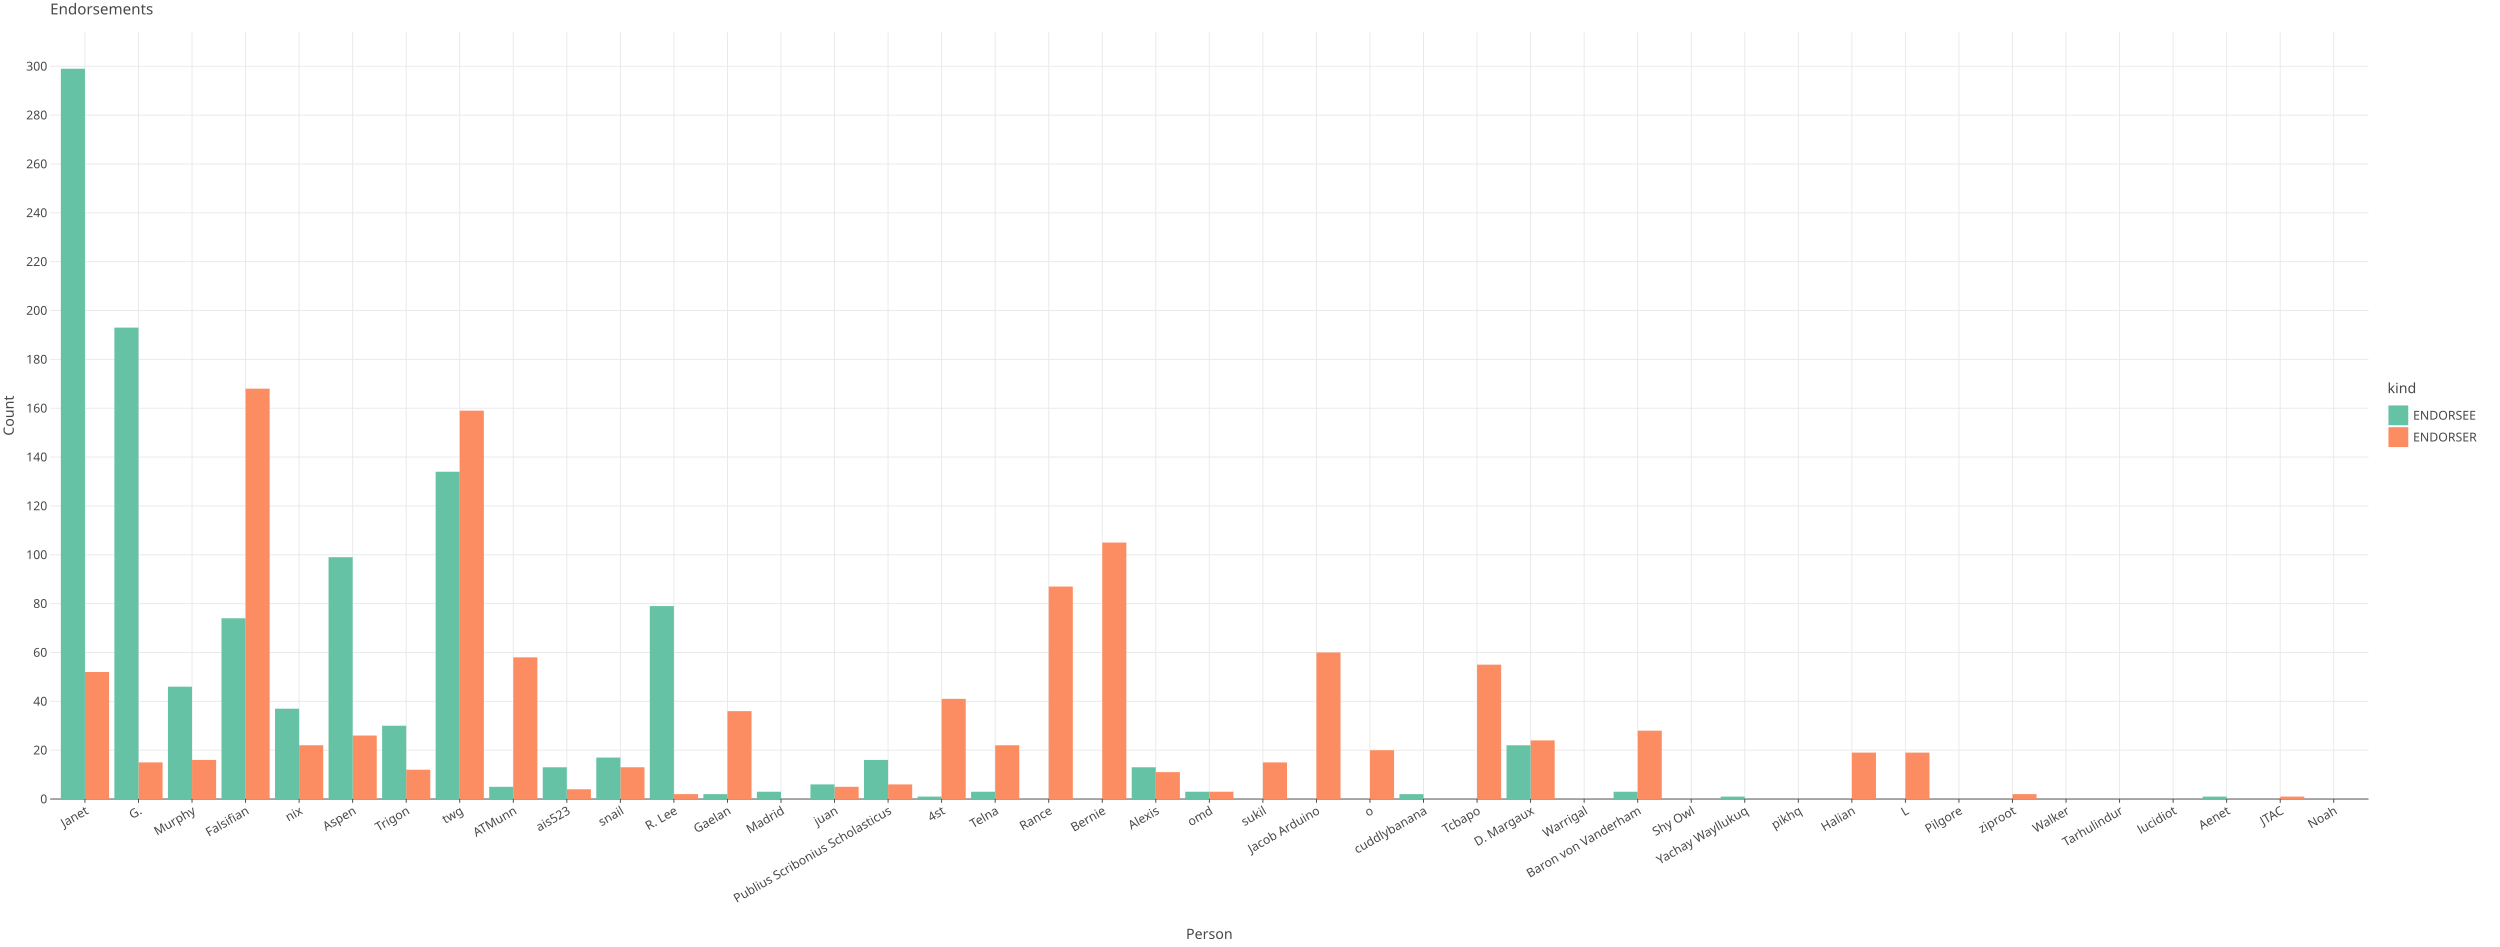
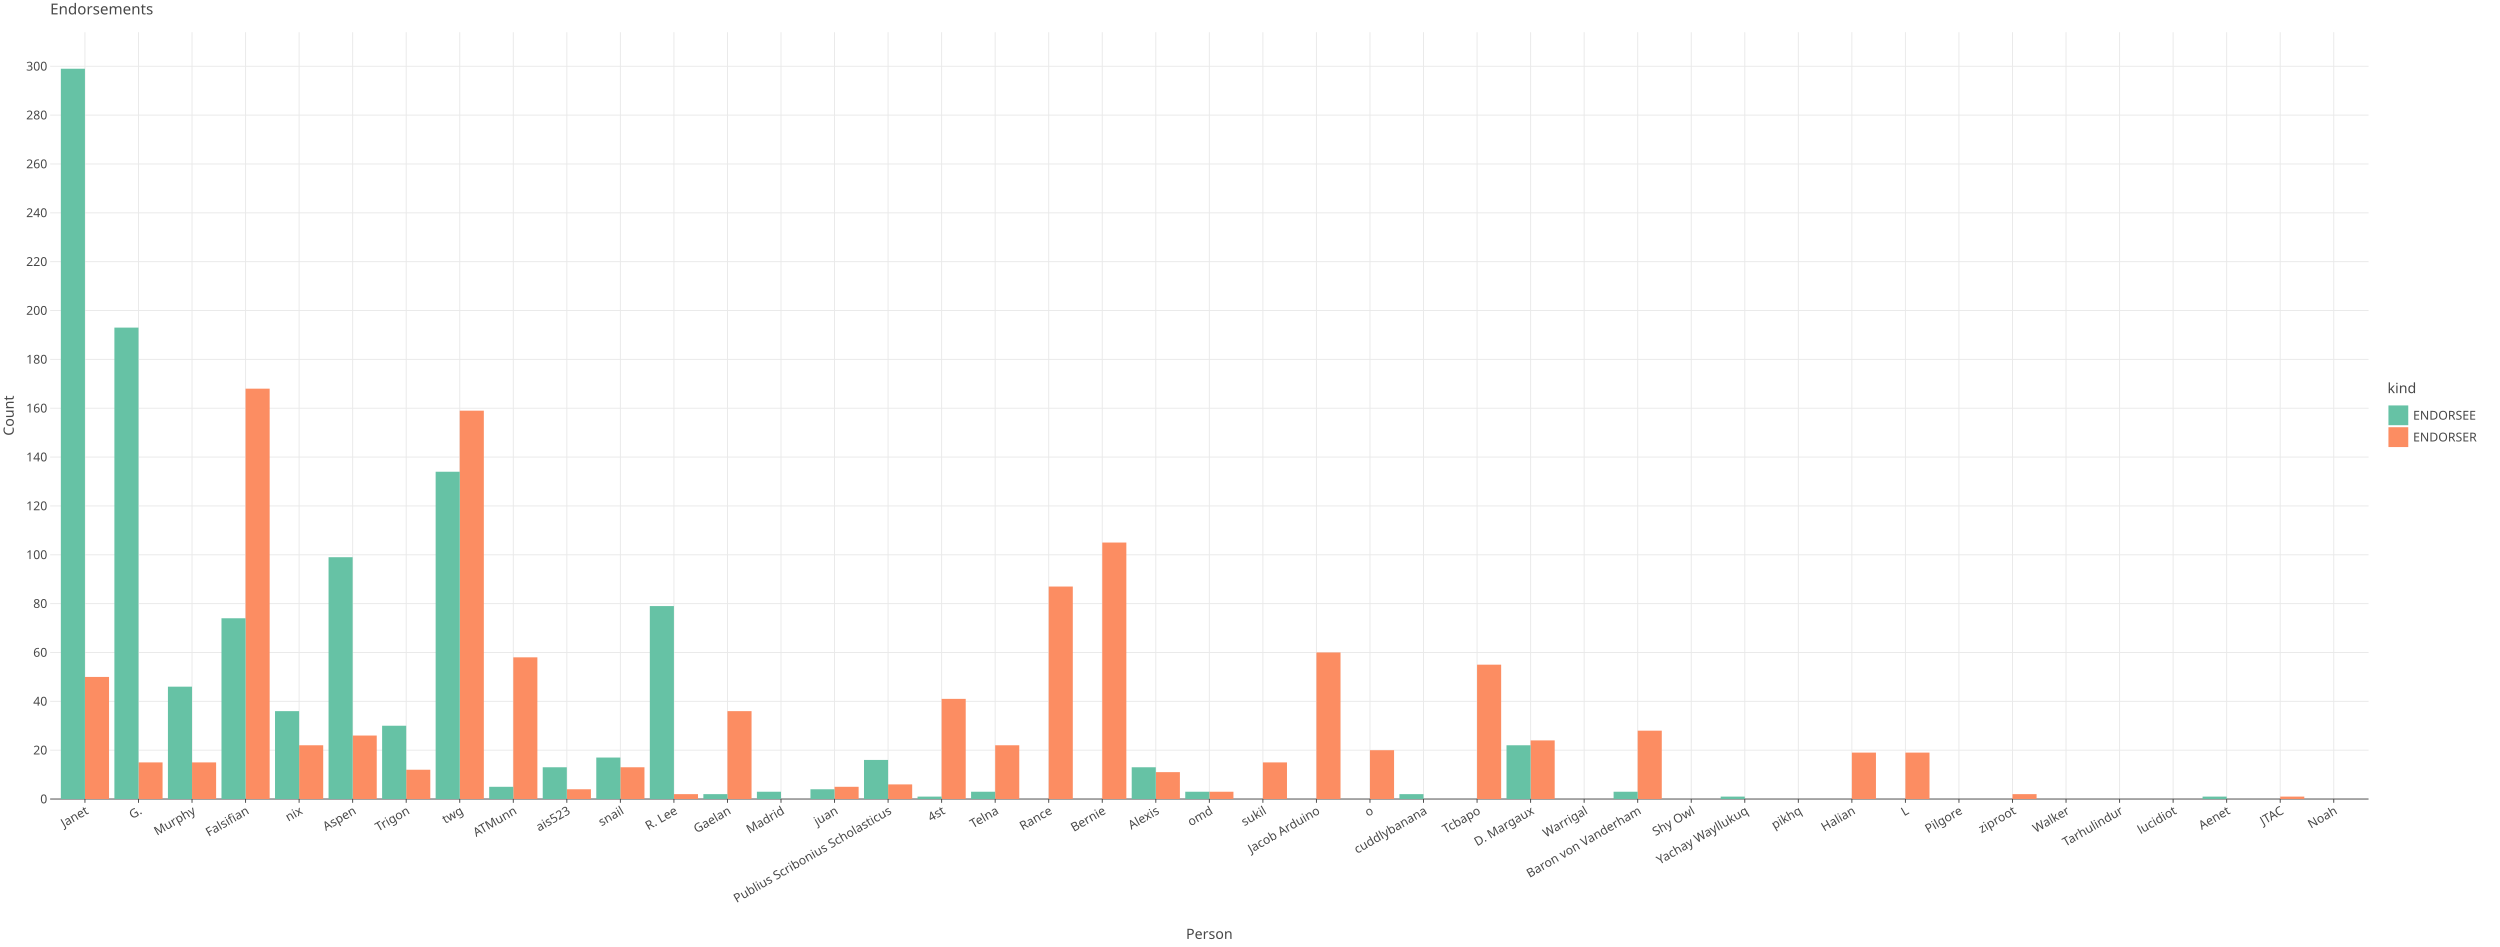
<svg xmlns="http://www.w3.org/2000/svg" class="plt-container" width="2640.0" height="1000.0">
  <style type="text/css">
  .plt-container {
   font-family: Lucida Grande, sans-serif;
   user-select: none;
   -webkit-user-select: none;
   -moz-user-select: none;
   -ms-user-select: none;
}
text {
   text-rendering: optimizeLegibility;
}
- #pzzv05m .plot-title {
+ #p7sbYQf .plot-title {
   fill: #474747;
   font-family: Lucida Grande, sans-serif;
   font-size: 16.0px;
   font-weight: normal;
   font-style: normal;   
}
- #pzzv05m .plot-subtitle {
+ #p7sbYQf .plot-subtitle {
   fill: #474747;
   font-family: Lucida Grande, sans-serif;
   font-size: 15.0px;
   font-weight: normal;
   font-style: normal;   
}
- #pzzv05m .plot-caption {
+ #p7sbYQf .plot-caption {
   fill: #474747;
   font-family: Lucida Grande, sans-serif;
   font-size: 13.0px;
   font-weight: normal;
   font-style: normal;   
}
- #pzzv05m .legend-title {
+ #p7sbYQf .legend-title {
   fill: #474747;
   font-family: Lucida Grande, sans-serif;
   font-size: 15.0px;
   font-weight: normal;
   font-style: normal;   
}
- #pzzv05m .legend-item {
+ #p7sbYQf .legend-item {
   fill: #474747;
   font-family: Lucida Grande, sans-serif;
   font-size: 13.0px;
   font-weight: normal;
   font-style: normal;   
}
- #pzzv05m .axis-title-x {
+ #p7sbYQf .axis-title-x {
   fill: #474747;
   font-family: Lucida Grande, sans-serif;
   font-size: 15.0px;
   font-weight: normal;
   font-style: normal;   
}
- #pzzv05m .axis-text-x {
+ #p7sbYQf .axis-text-x {
   fill: #474747;
   font-family: Lucida Grande, sans-serif;
   font-size: 13.0px;
   font-weight: normal;
   font-style: normal;   
}
- #dK6el9M .axis-tooltip-text-x {
+ #dRAy69G .axis-tooltip-text-x {
   fill: #ffffff;
   font-family: Lucida Grande, sans-serif;
   font-size: 13.0px;
   font-weight: normal;
   font-style: normal;   
}
- #pzzv05m .axis-title-y {
+ #p7sbYQf .axis-title-y {
   fill: #474747;
   font-family: Lucida Grande, sans-serif;
   font-size: 15.0px;
   font-weight: normal;
   font-style: normal;   
}
- #pzzv05m .axis-text-y {
+ #p7sbYQf .axis-text-y {
   fill: #474747;
   font-family: Lucida Grande, sans-serif;
   font-size: 13.0px;
   font-weight: normal;
   font-style: normal;   
}
- #dK6el9M .axis-tooltip-text-y {
+ #dRAy69G .axis-tooltip-text-y {
   fill: #ffffff;
   font-family: Lucida Grande, sans-serif;
   font-size: 13.0px;
   font-weight: normal;
   font-style: normal;   
}
- #pzzv05m .facet-strip-text-x {
+ #p7sbYQf .facet-strip-text-x {
   fill: #474747;
   font-family: Lucida Grande, sans-serif;
   font-size: 13.0px;
   font-weight: normal;
   font-style: normal;   
}
- #pzzv05m .facet-strip-text-y {
+ #p7sbYQf .facet-strip-text-y {
   fill: #474747;
   font-family: Lucida Grande, sans-serif;
   font-size: 13.0px;
   font-weight: normal;
   font-style: normal;   
}
- #dK6el9M .tooltip-text {
+ #dRAy69G .tooltip-text {
   fill: #474747;
   font-family: Lucida Grande, sans-serif;
   font-size: 13.0px;
   font-weight: normal;
   font-style: normal;   
}
- #dK6el9M .tooltip-title {
+ #dRAy69G .tooltip-title {
   fill: #474747;
   font-family: Lucida Grande, sans-serif;
   font-size: 13.0px;
   font-weight: bold;
   font-style: normal;   
}
- #dK6el9M .tooltip-label {
+ #dRAy69G .tooltip-label {
   fill: #474747;
   font-family: Lucida Grande, sans-serif;
   font-size: 13.0px;
   font-weight: bold;
   font-style: normal;   
}

  </style>
-   <g id="pzzv05m">
+   <g id="p7sbYQf">
    <rect x="0.0" y="0.0" height="1000.0" width="2640.0" stroke="rgb(71,71,71)" stroke-opacity="1.0" stroke-width="0.0" fill="rgb(255,255,255)" fill-opacity="1.0">
    </rect>
    <g transform="translate(23.0 34.0 ) ">
      <g transform="translate(29.94182 809.7774 ) ">
        <line x1="36.752" y1="-0.0" x2="36.752" y2="-809.777" stroke="rgb(233,233,233)" stroke-opacity="1.0" stroke-width="1.0">
        </line>
        <line x1="93.294" y1="-0.0" x2="93.294" y2="-809.777" stroke="rgb(233,233,233)" stroke-opacity="1.0" stroke-width="1.0">
        </line>
        <line x1="149.835" y1="-0.0" x2="149.835" y2="-809.777" stroke="rgb(233,233,233)" stroke-opacity="1.0" stroke-width="1.0">
        </line>
        <line x1="206.377" y1="-0.0" x2="206.377" y2="-809.777" stroke="rgb(233,233,233)" stroke-opacity="1.0" stroke-width="1.0">
        </line>
        <line x1="262.918" y1="-0.0" x2="262.918" y2="-809.777" stroke="rgb(233,233,233)" stroke-opacity="1.0" stroke-width="1.0">
        </line>
        <line x1="319.46" y1="-0.0" x2="319.46" y2="-809.777" stroke="rgb(233,233,233)" stroke-opacity="1.0" stroke-width="1.0">
        </line>
        <line x1="376.002" y1="-0.0" x2="376.002" y2="-809.777" stroke="rgb(233,233,233)" stroke-opacity="1.0" stroke-width="1.0">
        </line>
        <line x1="432.543" y1="-0.0" x2="432.543" y2="-809.777" stroke="rgb(233,233,233)" stroke-opacity="1.0" stroke-width="1.0">
        </line>
        <line x1="489.085" y1="-0.0" x2="489.085" y2="-809.777" stroke="rgb(233,233,233)" stroke-opacity="1.0" stroke-width="1.0">
        </line>
        <line x1="545.627" y1="-0.0" x2="545.627" y2="-809.777" stroke="rgb(233,233,233)" stroke-opacity="1.0" stroke-width="1.0">
        </line>
        <line x1="602.168" y1="-0.0" x2="602.168" y2="-809.777" stroke="rgb(233,233,233)" stroke-opacity="1.0" stroke-width="1.0">
        </line>
        <line x1="658.71" y1="-0.0" x2="658.71" y2="-809.777" stroke="rgb(233,233,233)" stroke-opacity="1.0" stroke-width="1.0">
        </line>
        <line x1="715.251" y1="-0.0" x2="715.251" y2="-809.777" stroke="rgb(233,233,233)" stroke-opacity="1.0" stroke-width="1.0">
        </line>
        <line x1="771.793" y1="-0.0" x2="771.793" y2="-809.777" stroke="rgb(233,233,233)" stroke-opacity="1.0" stroke-width="1.0">
        </line>
        <line x1="828.335" y1="-0.0" x2="828.335" y2="-809.777" stroke="rgb(233,233,233)" stroke-opacity="1.0" stroke-width="1.0">
        </line>
        <line x1="884.876" y1="-0.0" x2="884.876" y2="-809.777" stroke="rgb(233,233,233)" stroke-opacity="1.0" stroke-width="1.0">
        </line>
        <line x1="941.418" y1="-0.0" x2="941.418" y2="-809.777" stroke="rgb(233,233,233)" stroke-opacity="1.0" stroke-width="1.0">
        </line>
        <line x1="997.959" y1="-0.0" x2="997.959" y2="-809.777" stroke="rgb(233,233,233)" stroke-opacity="1.0" stroke-width="1.0">
        </line>
        <line x1="1054.501" y1="-0.0" x2="1054.501" y2="-809.777" stroke="rgb(233,233,233)" stroke-opacity="1.0" stroke-width="1.0">
        </line>
        <line x1="1111.043" y1="-0.0" x2="1111.043" y2="-809.777" stroke="rgb(233,233,233)" stroke-opacity="1.0" stroke-width="1.0">
        </line>
        <line x1="1167.584" y1="-0.0" x2="1167.584" y2="-809.777" stroke="rgb(233,233,233)" stroke-opacity="1.0" stroke-width="1.0">
        </line>
        <line x1="1224.126" y1="-0.0" x2="1224.126" y2="-809.777" stroke="rgb(233,233,233)" stroke-opacity="1.0" stroke-width="1.0">
        </line>
        <line x1="1280.667" y1="-0.0" x2="1280.667" y2="-809.777" stroke="rgb(233,233,233)" stroke-opacity="1.0" stroke-width="1.0">
        </line>
        <line x1="1337.209" y1="-0.0" x2="1337.209" y2="-809.777" stroke="rgb(233,233,233)" stroke-opacity="1.0" stroke-width="1.0">
        </line>
        <line x1="1393.751" y1="-0.0" x2="1393.751" y2="-809.777" stroke="rgb(233,233,233)" stroke-opacity="1.0" stroke-width="1.0">
        </line>
        <line x1="1450.292" y1="-0.0" x2="1450.292" y2="-809.777" stroke="rgb(233,233,233)" stroke-opacity="1.0" stroke-width="1.0">
        </line>
        <line x1="1506.834" y1="-0.0" x2="1506.834" y2="-809.777" stroke="rgb(233,233,233)" stroke-opacity="1.0" stroke-width="1.0">
        </line>
        <line x1="1563.375" y1="-0.0" x2="1563.375" y2="-809.777" stroke="rgb(233,233,233)" stroke-opacity="1.0" stroke-width="1.0">
        </line>
        <line x1="1619.917" y1="-0.0" x2="1619.917" y2="-809.777" stroke="rgb(233,233,233)" stroke-opacity="1.0" stroke-width="1.0">
        </line>
        <line x1="1676.459" y1="-0.0" x2="1676.459" y2="-809.777" stroke="rgb(233,233,233)" stroke-opacity="1.0" stroke-width="1.0">
        </line>
        <line x1="1733" y1="-0.0" x2="1733" y2="-809.777" stroke="rgb(233,233,233)" stroke-opacity="1.0" stroke-width="1.0">
        </line>
        <line x1="1789.542" y1="-0.0" x2="1789.542" y2="-809.777" stroke="rgb(233,233,233)" stroke-opacity="1.0" stroke-width="1.0">
        </line>
        <line x1="1846.083" y1="-0.0" x2="1846.083" y2="-809.777" stroke="rgb(233,233,233)" stroke-opacity="1.0" stroke-width="1.0">
        </line>
        <line x1="1902.625" y1="-0.0" x2="1902.625" y2="-809.777" stroke="rgb(233,233,233)" stroke-opacity="1.0" stroke-width="1.0">
        </line>
        <line x1="1959.167" y1="-0.0" x2="1959.167" y2="-809.777" stroke="rgb(233,233,233)" stroke-opacity="1.0" stroke-width="1.0">
        </line>
        <line x1="2015.708" y1="-0.0" x2="2015.708" y2="-809.777" stroke="rgb(233,233,233)" stroke-opacity="1.0" stroke-width="1.0">
        </line>
        <line x1="2072.25" y1="-0.0" x2="2072.25" y2="-809.777" stroke="rgb(233,233,233)" stroke-opacity="1.0" stroke-width="1.0">
        </line>
        <line x1="2128.791" y1="-0.0" x2="2128.791" y2="-809.777" stroke="rgb(233,233,233)" stroke-opacity="1.0" stroke-width="1.0">
        </line>
        <line x1="2185.333" y1="-0.0" x2="2185.333" y2="-809.777" stroke="rgb(233,233,233)" stroke-opacity="1.0" stroke-width="1.0">
        </line>
        <line x1="2241.875" y1="-0.0" x2="2241.875" y2="-809.777" stroke="rgb(233,233,233)" stroke-opacity="1.0" stroke-width="1.0">
        </line>
        <line x1="2298.416" y1="-0.0" x2="2298.416" y2="-809.777" stroke="rgb(233,233,233)" stroke-opacity="1.0" stroke-width="1.0">
        </line>
        <line x1="2354.958" y1="-0.0" x2="2354.958" y2="-809.777" stroke="rgb(233,233,233)" stroke-opacity="1.0" stroke-width="1.0">
        </line>
        <line x1="2411.5" y1="-0.0" x2="2411.5" y2="-809.777" stroke="rgb(233,233,233)" stroke-opacity="1.0" stroke-width="1.0">
        </line>
        <g transform="translate(36.75204 0.0 ) ">
          <line stroke-width="1.0" stroke="rgb(71,71,71)" stroke-opacity="1.0" x2="0.0" y2="4.0">
          </line>
          <g transform="translate(0.0 7.0 ) rotate(-30.0 ) ">
            <text class="axis-text-x" text-anchor="end" dy="0.7em">
            Janet
            </text>
          </g>
        </g>
        <g transform="translate(93.29365 0.0 ) ">
          <line stroke-width="1.0" stroke="rgb(71,71,71)" stroke-opacity="1.0" x2="0.0" y2="4.0">
          </line>
          <g transform="translate(0.0 7.0 ) rotate(-30.0 ) ">
            <text class="axis-text-x" text-anchor="end" dy="0.7em">
            G.
            </text>
          </g>
        </g>
        <g transform="translate(149.8353 0.0 ) ">
          <line stroke-width="1.0" stroke="rgb(71,71,71)" stroke-opacity="1.0" x2="0.0" y2="4.0">
          </line>
          <g transform="translate(0.0 7.0 ) rotate(-30.0 ) ">
            <text class="axis-text-x" text-anchor="end" dy="0.7em">
            Murphy
            </text>
          </g>
        </g>
        <g transform="translate(206.3769 0.0 ) ">
          <line stroke-width="1.0" stroke="rgb(71,71,71)" stroke-opacity="1.0" x2="0.0" y2="4.0">
          </line>
          <g transform="translate(0.0 7.0 ) rotate(-30.0 ) ">
            <text class="axis-text-x" text-anchor="end" dy="0.7em">
            Falsifian
            </text>
          </g>
        </g>
        <g transform="translate(262.9185 0.0 ) ">
          <line stroke-width="1.0" stroke="rgb(71,71,71)" stroke-opacity="1.0" x2="0.0" y2="4.0">
          </line>
          <g transform="translate(0.0 7.0 ) rotate(-30.0 ) ">
            <text class="axis-text-x" text-anchor="end" dy="0.7em">
            nix
            </text>
          </g>
        </g>
        <g transform="translate(319.4601 0.0 ) ">
          <line stroke-width="1.0" stroke="rgb(71,71,71)" stroke-opacity="1.0" x2="0.0" y2="4.0">
          </line>
          <g transform="translate(0.0 7.0 ) rotate(-30.0 ) ">
            <text class="axis-text-x" text-anchor="end" dy="0.7em">
            Aspen
            </text>
          </g>
        </g>
        <g transform="translate(376.0017 0.0 ) ">
          <line stroke-width="1.0" stroke="rgb(71,71,71)" stroke-opacity="1.0" x2="0.0" y2="4.0">
          </line>
          <g transform="translate(0.0 7.0 ) rotate(-30.0 ) ">
            <text class="axis-text-x" text-anchor="end" dy="0.7em">
            Trigon
            </text>
          </g>
        </g>
        <g transform="translate(432.5433 0.0 ) ">
          <line stroke-width="1.0" stroke="rgb(71,71,71)" stroke-opacity="1.0" x2="0.0" y2="4.0">
          </line>
          <g transform="translate(0.0 7.0 ) rotate(-30.0 ) ">
            <text class="axis-text-x" text-anchor="end" dy="0.7em">
            twg
            </text>
          </g>
        </g>
        <g transform="translate(489.0849 0.0 ) ">
          <line stroke-width="1.0" stroke="rgb(71,71,71)" stroke-opacity="1.0" x2="0.0" y2="4.0">
          </line>
          <g transform="translate(0.0 7.0 ) rotate(-30.0 ) ">
            <text class="axis-text-x" text-anchor="end" dy="0.7em">
            ATMunn
            </text>
          </g>
        </g>
        <g transform="translate(545.6265 0.0 ) ">
          <line stroke-width="1.0" stroke="rgb(71,71,71)" stroke-opacity="1.0" x2="0.0" y2="4.0">
          </line>
          <g transform="translate(0.0 7.0 ) rotate(-30.0 ) ">
            <text class="axis-text-x" text-anchor="end" dy="0.7em">
            ais523
            </text>
          </g>
        </g>
        <g transform="translate(602.1681 0.0 ) ">
          <line stroke-width="1.0" stroke="rgb(71,71,71)" stroke-opacity="1.0" x2="0.0" y2="4.0">
          </line>
          <g transform="translate(0.0 7.0 ) rotate(-30.0 ) ">
            <text class="axis-text-x" text-anchor="end" dy="0.7em">
            snail
            </text>
          </g>
        </g>
        <g transform="translate(658.7097 0.0 ) ">
          <line stroke-width="1.0" stroke="rgb(71,71,71)" stroke-opacity="1.0" x2="0.0" y2="4.0">
          </line>
          <g transform="translate(0.0 7.0 ) rotate(-30.0 ) ">
            <text class="axis-text-x" text-anchor="end" dy="0.7em">
            R. Lee
            </text>
          </g>
        </g>
        <g transform="translate(715.2513 0.0 ) ">
          <line stroke-width="1.0" stroke="rgb(71,71,71)" stroke-opacity="1.0" x2="0.0" y2="4.0">
          </line>
          <g transform="translate(0.0 7.0 ) rotate(-30.0 ) ">
            <text class="axis-text-x" text-anchor="end" dy="0.7em">
            Gaelan
            </text>
          </g>
        </g>
        <g transform="translate(771.7929 0.0 ) ">
          <line stroke-width="1.0" stroke="rgb(71,71,71)" stroke-opacity="1.0" x2="0.0" y2="4.0">
          </line>
          <g transform="translate(0.0 7.0 ) rotate(-30.0 ) ">
            <text class="axis-text-x" text-anchor="end" dy="0.7em">
            Madrid
            </text>
          </g>
        </g>
        <g transform="translate(828.3345 0.0 ) ">
          <line stroke-width="1.0" stroke="rgb(71,71,71)" stroke-opacity="1.0" x2="0.0" y2="4.0">
          </line>
          <g transform="translate(0.0 7.0 ) rotate(-30.0 ) ">
            <text class="axis-text-x" text-anchor="end" dy="0.7em">
            juan
            </text>
          </g>
        </g>
        <g transform="translate(884.8761 0.0 ) ">
          <line stroke-width="1.0" stroke="rgb(71,71,71)" stroke-opacity="1.0" x2="0.0" y2="4.0">
          </line>
          <g transform="translate(0.0 7.0 ) rotate(-30.0 ) ">
            <text class="axis-text-x" text-anchor="end" dy="0.7em">
            Publius Scribonius Scholasticus
            </text>
          </g>
        </g>
        <g transform="translate(941.4177 0.0 ) ">
          <line stroke-width="1.0" stroke="rgb(71,71,71)" stroke-opacity="1.0" x2="0.0" y2="4.0">
          </line>
          <g transform="translate(0.0 7.0 ) rotate(-30.0 ) ">
            <text class="axis-text-x" text-anchor="end" dy="0.7em">
            4st
            </text>
          </g>
        </g>
        <g transform="translate(997.9594 0.0 ) ">
          <line stroke-width="1.0" stroke="rgb(71,71,71)" stroke-opacity="1.0" x2="0.0" y2="4.0">
          </line>
          <g transform="translate(0.0 7.0 ) rotate(-30.0 ) ">
            <text class="axis-text-x" text-anchor="end" dy="0.7em">
            Telna
            </text>
          </g>
        </g>
        <g transform="translate(1054.501 0.0 ) ">
          <line stroke-width="1.0" stroke="rgb(71,71,71)" stroke-opacity="1.0" x2="0.0" y2="4.0">
          </line>
          <g transform="translate(0.0 7.0 ) rotate(-30.0 ) ">
            <text class="axis-text-x" text-anchor="end" dy="0.7em">
            Rance
            </text>
          </g>
        </g>
        <g transform="translate(1111.043 0.0 ) ">
          <line stroke-width="1.0" stroke="rgb(71,71,71)" stroke-opacity="1.0" x2="0.0" y2="4.0">
          </line>
          <g transform="translate(0.0 7.0 ) rotate(-30.0 ) ">
            <text class="axis-text-x" text-anchor="end" dy="0.7em">
            Bernie
            </text>
          </g>
        </g>
        <g transform="translate(1167.584 0.0 ) ">
          <line stroke-width="1.0" stroke="rgb(71,71,71)" stroke-opacity="1.0" x2="0.0" y2="4.0">
          </line>
          <g transform="translate(0.0 7.0 ) rotate(-30.0 ) ">
            <text class="axis-text-x" text-anchor="end" dy="0.7em">
            Alexis
            </text>
          </g>
        </g>
        <g transform="translate(1224.126 0.0 ) ">
          <line stroke-width="1.0" stroke="rgb(71,71,71)" stroke-opacity="1.0" x2="0.0" y2="4.0">
          </line>
          <g transform="translate(0.0 7.0 ) rotate(-30.0 ) ">
            <text class="axis-text-x" text-anchor="end" dy="0.7em">
            omd
            </text>
          </g>
        </g>
        <g transform="translate(1280.667 0.0 ) ">
          <line stroke-width="1.0" stroke="rgb(71,71,71)" stroke-opacity="1.0" x2="0.0" y2="4.0">
          </line>
          <g transform="translate(0.0 7.0 ) rotate(-30.0 ) ">
            <text class="axis-text-x" text-anchor="end" dy="0.7em">
            sukil
            </text>
          </g>
        </g>
        <g transform="translate(1337.209 0.0 ) ">
          <line stroke-width="1.0" stroke="rgb(71,71,71)" stroke-opacity="1.0" x2="0.0" y2="4.0">
          </line>
          <g transform="translate(0.0 7.0 ) rotate(-30.0 ) ">
            <text class="axis-text-x" text-anchor="end" dy="0.7em">
            Jacob Arduino
            </text>
          </g>
        </g>
        <g transform="translate(1393.751 0.0 ) ">
          <line stroke-width="1.0" stroke="rgb(71,71,71)" stroke-opacity="1.0" x2="0.0" y2="4.0">
          </line>
          <g transform="translate(0.0 7.0 ) rotate(-30.0 ) ">
            <text class="axis-text-x" text-anchor="end" dy="0.7em">
            o
            </text>
          </g>
        </g>
        <g transform="translate(1450.292 0.0 ) ">
          <line stroke-width="1.0" stroke="rgb(71,71,71)" stroke-opacity="1.0" x2="0.0" y2="4.0">
          </line>
          <g transform="translate(0.0 7.0 ) rotate(-30.0 ) ">
            <text class="axis-text-x" text-anchor="end" dy="0.7em">
            cuddlybanana
            </text>
          </g>
        </g>
        <g transform="translate(1506.834 0.0 ) ">
          <line stroke-width="1.0" stroke="rgb(71,71,71)" stroke-opacity="1.0" x2="0.0" y2="4.0">
          </line>
          <g transform="translate(0.0 7.0 ) rotate(-30.0 ) ">
            <text class="axis-text-x" text-anchor="end" dy="0.7em">
            Tcbapo
            </text>
          </g>
        </g>
        <g transform="translate(1563.375 0.0 ) ">
          <line stroke-width="1.0" stroke="rgb(71,71,71)" stroke-opacity="1.0" x2="0.0" y2="4.0">
          </line>
          <g transform="translate(0.0 7.0 ) rotate(-30.0 ) ">
            <text class="axis-text-x" text-anchor="end" dy="0.7em">
            D. Margaux
            </text>
          </g>
        </g>
        <g transform="translate(1619.917 0.0 ) ">
          <line stroke-width="1.0" stroke="rgb(71,71,71)" stroke-opacity="1.0" x2="0.0" y2="4.0">
          </line>
          <g transform="translate(0.0 7.0 ) rotate(-30.0 ) ">
            <text class="axis-text-x" text-anchor="end" dy="0.7em">
            Warrigal
            </text>
          </g>
        </g>
        <g transform="translate(1676.459 0.0 ) ">
          <line stroke-width="1.0" stroke="rgb(71,71,71)" stroke-opacity="1.0" x2="0.0" y2="4.0">
          </line>
          <g transform="translate(0.0 7.0 ) rotate(-30.0 ) ">
            <text class="axis-text-x" text-anchor="end" dy="0.7em">
            Baron von Vanderham
            </text>
          </g>
        </g>
        <g transform="translate(1733 0.0 ) ">
          <line stroke-width="1.0" stroke="rgb(71,71,71)" stroke-opacity="1.0" x2="0.0" y2="4.0">
          </line>
          <g transform="translate(0.0 7.0 ) rotate(-30.0 ) ">
            <text class="axis-text-x" text-anchor="end" dy="0.7em">
            Shy Owl
            </text>
          </g>
        </g>
        <g transform="translate(1789.542 0.0 ) ">
          <line stroke-width="1.0" stroke="rgb(71,71,71)" stroke-opacity="1.0" x2="0.0" y2="4.0">
          </line>
          <g transform="translate(0.0 7.0 ) rotate(-30.0 ) ">
            <text class="axis-text-x" text-anchor="end" dy="0.7em">
            Yachay Wayllukuq
            </text>
          </g>
        </g>
        <g transform="translate(1846.083 0.0 ) ">
          <line stroke-width="1.0" stroke="rgb(71,71,71)" stroke-opacity="1.0" x2="0.0" y2="4.0">
          </line>
          <g transform="translate(0.0 7.0 ) rotate(-30.0 ) ">
            <text class="axis-text-x" text-anchor="end" dy="0.7em">
            pikhq
            </text>
          </g>
        </g>
        <g transform="translate(1902.625 0.0 ) ">
          <line stroke-width="1.0" stroke="rgb(71,71,71)" stroke-opacity="1.0" x2="0.0" y2="4.0">
          </line>
          <g transform="translate(0.0 7.0 ) rotate(-30.0 ) ">
            <text class="axis-text-x" text-anchor="end" dy="0.7em">
            Halian
            </text>
          </g>
        </g>
        <g transform="translate(1959.167 0.0 ) ">
          <line stroke-width="1.0" stroke="rgb(71,71,71)" stroke-opacity="1.0" x2="0.0" y2="4.0">
          </line>
          <g transform="translate(0.0 7.0 ) rotate(-30.0 ) ">
            <text class="axis-text-x" text-anchor="end" dy="0.7em">
            L
            </text>
          </g>
        </g>
        <g transform="translate(2015.708 0.0 ) ">
          <line stroke-width="1.0" stroke="rgb(71,71,71)" stroke-opacity="1.0" x2="0.0" y2="4.0">
          </line>
          <g transform="translate(0.0 7.0 ) rotate(-30.0 ) ">
            <text class="axis-text-x" text-anchor="end" dy="0.7em">
            Pilgore
            </text>
          </g>
        </g>
        <g transform="translate(2072.25 0.0 ) ">
          <line stroke-width="1.0" stroke="rgb(71,71,71)" stroke-opacity="1.0" x2="0.0" y2="4.0">
          </line>
          <g transform="translate(0.0 7.0 ) rotate(-30.0 ) ">
            <text class="axis-text-x" text-anchor="end" dy="0.7em">
            ziproot
            </text>
          </g>
        </g>
        <g transform="translate(2128.791 0.0 ) ">
          <line stroke-width="1.0" stroke="rgb(71,71,71)" stroke-opacity="1.0" x2="0.0" y2="4.0">
          </line>
          <g transform="translate(0.0 7.0 ) rotate(-30.0 ) ">
            <text class="axis-text-x" text-anchor="end" dy="0.7em">
            Walker
            </text>
          </g>
        </g>
        <g transform="translate(2185.333 0.0 ) ">
          <line stroke-width="1.0" stroke="rgb(71,71,71)" stroke-opacity="1.0" x2="0.0" y2="4.0">
          </line>
          <g transform="translate(0.0 7.0 ) rotate(-30.0 ) ">
            <text class="axis-text-x" text-anchor="end" dy="0.7em">
            Tarhulindur
            </text>
          </g>
        </g>
        <g transform="translate(2241.875 0.0 ) ">
          <line stroke-width="1.0" stroke="rgb(71,71,71)" stroke-opacity="1.0" x2="0.0" y2="4.0">
          </line>
          <g transform="translate(0.0 7.0 ) rotate(-30.0 ) ">
            <text class="axis-text-x" text-anchor="end" dy="0.7em">
            lucidiot
            </text>
          </g>
        </g>
        <g transform="translate(2298.416 0.0 ) ">
          <line stroke-width="1.0" stroke="rgb(71,71,71)" stroke-opacity="1.0" x2="0.0" y2="4.0">
          </line>
          <g transform="translate(0.0 7.0 ) rotate(-30.0 ) ">
            <text class="axis-text-x" text-anchor="end" dy="0.7em">
            Aenet
            </text>
          </g>
        </g>
        <g transform="translate(2354.958 0.0 ) ">
          <line stroke-width="1.0" stroke="rgb(71,71,71)" stroke-opacity="1.0" x2="0.0" y2="4.0">
          </line>
          <g transform="translate(0.0 7.0 ) rotate(-30.0 ) ">
            <text class="axis-text-x" text-anchor="end" dy="0.7em">
            JTAC
            </text>
          </g>
        </g>
        <g transform="translate(2411.5 0.0 ) ">
          <line stroke-width="1.0" stroke="rgb(71,71,71)" stroke-opacity="1.0" x2="0.0" y2="4.0">
          </line>
          <g transform="translate(0.0 7.0 ) rotate(-30.0 ) ">
            <text class="axis-text-x" text-anchor="end" dy="0.7em">
            Noah
            </text>
          </g>
        </g>
        <line x1="0.0" y1="0.0" x2="2448.252" y2="0.0" stroke-width="1.0" stroke="rgb(71,71,71)" stroke-opacity="1.0">
        </line>
      </g>
      <g transform="translate(29.94182 0.0 ) ">
        <line x1="0.0" y1="758.191" x2="2448.252" y2="758.191" stroke="rgb(233,233,233)" stroke-opacity="1.0" stroke-width="1.0">
        </line>
        <line x1="0.0" y1="706.605" x2="2448.252" y2="706.605" stroke="rgb(233,233,233)" stroke-opacity="1.0" stroke-width="1.0">
        </line>
        <line x1="0.0" y1="655.018" x2="2448.252" y2="655.018" stroke="rgb(233,233,233)" stroke-opacity="1.0" stroke-width="1.0">
        </line>
        <line x1="0.0" y1="603.432" x2="2448.252" y2="603.432" stroke="rgb(233,233,233)" stroke-opacity="1.0" stroke-width="1.0">
        </line>
        <line x1="0.0" y1="551.845" x2="2448.252" y2="551.845" stroke="rgb(233,233,233)" stroke-opacity="1.0" stroke-width="1.0">
        </line>
        <line x1="0.0" y1="500.259" x2="2448.252" y2="500.259" stroke="rgb(233,233,233)" stroke-opacity="1.0" stroke-width="1.0">
        </line>
        <line x1="0.0" y1="448.673" x2="2448.252" y2="448.673" stroke="rgb(233,233,233)" stroke-opacity="1.0" stroke-width="1.0">
        </line>
        <line x1="0.0" y1="397.086" x2="2448.252" y2="397.086" stroke="rgb(233,233,233)" stroke-opacity="1.0" stroke-width="1.0">
        </line>
        <line x1="0.0" y1="345.5" x2="2448.252" y2="345.5" stroke="rgb(233,233,233)" stroke-opacity="1.0" stroke-width="1.0">
        </line>
        <line x1="0.0" y1="293.913" x2="2448.252" y2="293.913" stroke="rgb(233,233,233)" stroke-opacity="1.0" stroke-width="1.0">
        </line>
        <line x1="0.0" y1="242.327" x2="2448.252" y2="242.327" stroke="rgb(233,233,233)" stroke-opacity="1.0" stroke-width="1.0">
        </line>
        <line x1="0.0" y1="190.741" x2="2448.252" y2="190.741" stroke="rgb(233,233,233)" stroke-opacity="1.0" stroke-width="1.0">
        </line>
        <line x1="0.0" y1="139.154" x2="2448.252" y2="139.154" stroke="rgb(233,233,233)" stroke-opacity="1.0" stroke-width="1.0">
        </line>
        <line x1="0.0" y1="87.568" x2="2448.252" y2="87.568" stroke="rgb(233,233,233)" stroke-opacity="1.0" stroke-width="1.0">
        </line>
        <line x1="0.0" y1="35.982" x2="2448.252" y2="35.982" stroke="rgb(233,233,233)" stroke-opacity="1.0" stroke-width="1.0">
        </line>
        <g transform="translate(0.0 809.7774 ) ">
          <g transform="translate(-3.0 0.0 ) ">
            <text class="axis-text-y" text-anchor="end" dy="0.35em">
            0
            </text>
          </g>
        </g>
        <g transform="translate(0.0 758.191 ) ">
          <g transform="translate(-3.0 0.0 ) ">
            <text class="axis-text-y" text-anchor="end" dy="0.35em">
            20
            </text>
          </g>
        </g>
        <g transform="translate(0.0 706.6046 ) ">
          <g transform="translate(-3.0 0.0 ) ">
            <text class="axis-text-y" text-anchor="end" dy="0.35em">
            40
            </text>
          </g>
        </g>
        <g transform="translate(0.0 655.0182 ) ">
          <g transform="translate(-3.0 0.0 ) ">
            <text class="axis-text-y" text-anchor="end" dy="0.35em">
            60
            </text>
          </g>
        </g>
        <g transform="translate(0.0 603.4318 ) ">
          <g transform="translate(-3.0 0.0 ) ">
            <text class="axis-text-y" text-anchor="end" dy="0.35em">
            80
            </text>
          </g>
        </g>
        <g transform="translate(0.0 551.8455 ) ">
          <g transform="translate(-3.0 0.0 ) ">
            <text class="axis-text-y" text-anchor="end" dy="0.35em">
            100
            </text>
          </g>
        </g>
        <g transform="translate(0.0 500.2591 ) ">
          <g transform="translate(-3.0 0.0 ) ">
            <text class="axis-text-y" text-anchor="end" dy="0.35em">
            120
            </text>
          </g>
        </g>
        <g transform="translate(0.0 448.6727 ) ">
          <g transform="translate(-3.0 0.0 ) ">
            <text class="axis-text-y" text-anchor="end" dy="0.35em">
            140
            </text>
          </g>
        </g>
        <g transform="translate(0.0 397.0863 ) ">
          <g transform="translate(-3.0 0.0 ) ">
            <text class="axis-text-y" text-anchor="end" dy="0.35em">
            160
            </text>
          </g>
        </g>
        <g transform="translate(0.0 345.4999 ) ">
          <g transform="translate(-3.0 0.0 ) ">
            <text class="axis-text-y" text-anchor="end" dy="0.35em">
            180
            </text>
          </g>
        </g>
        <g transform="translate(0.0 293.9135 ) ">
          <g transform="translate(-3.0 0.0 ) ">
            <text class="axis-text-y" text-anchor="end" dy="0.35em">
            200
            </text>
          </g>
        </g>
        <g transform="translate(0.0 242.3271 ) ">
          <g transform="translate(-3.0 0.0 ) ">
            <text class="axis-text-y" text-anchor="end" dy="0.35em">
            220
            </text>
          </g>
        </g>
        <g transform="translate(0.0 190.7407 ) ">
          <g transform="translate(-3.0 0.0 ) ">
            <text class="axis-text-y" text-anchor="end" dy="0.35em">
            240
            </text>
          </g>
        </g>
        <g transform="translate(0.0 139.1543 ) ">
          <g transform="translate(-3.0 0.0 ) ">
            <text class="axis-text-y" text-anchor="end" dy="0.35em">
            260
            </text>
          </g>
        </g>
        <g transform="translate(0.0 87.5679 ) ">
          <g transform="translate(-3.0 0.0 ) ">
            <text class="axis-text-y" text-anchor="end" dy="0.35em">
            280
            </text>
          </g>
        </g>
        <g transform="translate(0.0 35.98151 ) ">
          <g transform="translate(-3.0 0.0 ) ">
            <text class="axis-text-y" text-anchor="end" dy="0.35em">
            300
            </text>
          </g>
        </g>
      </g>
-       <g transform="translate(29.94182 0.0 ) " clip-path="url(#cGXOoqJ)" clip-bounds-jfx="[rect (0.0, 0.0), (2448.252, 809.777)]">
+       <g transform="translate(29.94182 0.0 ) " clip-path="url(#cSwrUpM)" clip-bounds-jfx="[rect (0.0, 0.0), (2448.252, 809.777)]">
        <defs>
-           <clipPath id="cGXOoqJ">
+           <clipPath id="cSwrUpM">
            <rect x="0.0" y="0.0" width="2448.252" height="809.777">
            </rect>
          </clipPath>
        </defs>
        <rect x="2411.5" y="809.777" height="0.1" width="25.444" stroke="rgb(0,0,0)" stroke-opacity="0.0" fill="rgb(252,141,98)" fill-opacity="1.0" stroke-width="1.0">
        </rect>
        <rect x="2354.958" y="807.198" height="2.579" width="25.444" stroke="rgb(0,0,0)" stroke-opacity="0.0" fill="rgb(252,141,98)" fill-opacity="1.0" stroke-width="1.0">
        </rect>
        <rect x="2298.416" y="809.777" height="0.1" width="25.444" stroke="rgb(0,0,0)" stroke-opacity="0.0" fill="rgb(252,141,98)" fill-opacity="1.0" stroke-width="1.0">
        </rect>
        <rect x="2241.875" y="809.777" height="0.1" width="25.444" stroke="rgb(0,0,0)" stroke-opacity="0.0" fill="rgb(252,141,98)" fill-opacity="1.0" stroke-width="1.0">
        </rect>
        <rect x="2185.333" y="809.777" height="0.1" width="25.444" stroke="rgb(0,0,0)" stroke-opacity="0.0" fill="rgb(252,141,98)" fill-opacity="1.0" stroke-width="1.0">
        </rect>
        <rect x="2128.791" y="809.777" height="0.1" width="25.444" stroke="rgb(0,0,0)" stroke-opacity="0.0" fill="rgb(252,141,98)" fill-opacity="1.0" stroke-width="1.0">
        </rect>
        <rect x="2072.25" y="804.619" height="5.159" width="25.444" stroke="rgb(0,0,0)" stroke-opacity="0.0" fill="rgb(252,141,98)" fill-opacity="1.0" stroke-width="1.0">
        </rect>
        <rect x="2015.708" y="809.777" height="0.1" width="25.444" stroke="rgb(0,0,0)" stroke-opacity="0.0" fill="rgb(252,141,98)" fill-opacity="1.0" stroke-width="1.0">
        </rect>
        <rect x="1959.167" y="760.77" height="49.007" width="25.444" stroke="rgb(0,0,0)" stroke-opacity="0.0" fill="rgb(252,141,98)" fill-opacity="1.0" stroke-width="1.0">
        </rect>
        <rect x="1902.625" y="760.77" height="49.007" width="25.444" stroke="rgb(0,0,0)" stroke-opacity="0.0" fill="rgb(252,141,98)" fill-opacity="1.0" stroke-width="1.0">
        </rect>
        <rect x="1846.083" y="809.777" height="0.1" width="25.444" stroke="rgb(0,0,0)" stroke-opacity="0.0" fill="rgb(252,141,98)" fill-opacity="1.0" stroke-width="1.0">
        </rect>
        <rect x="1789.542" y="809.777" height="0.1" width="25.444" stroke="rgb(0,0,0)" stroke-opacity="0.0" fill="rgb(252,141,98)" fill-opacity="1.0" stroke-width="1.0">
        </rect>
        <rect x="1733" y="809.777" height="0.1" width="25.444" stroke="rgb(0,0,0)" stroke-opacity="0.0" fill="rgb(252,141,98)" fill-opacity="1.0" stroke-width="1.0">
        </rect>
        <rect x="1676.459" y="737.556" height="72.221" width="25.444" stroke="rgb(0,0,0)" stroke-opacity="0.0" fill="rgb(252,141,98)" fill-opacity="1.0" stroke-width="1.0">
        </rect>
        <rect x="1619.917" y="809.777" height="0.1" width="25.444" stroke="rgb(0,0,0)" stroke-opacity="0.0" fill="rgb(252,141,98)" fill-opacity="1.0" stroke-width="1.0">
        </rect>
        <rect x="1563.375" y="747.874" height="61.904" width="25.444" stroke="rgb(0,0,0)" stroke-opacity="0.0" fill="rgb(252,141,98)" fill-opacity="1.0" stroke-width="1.0">
        </rect>
        <rect x="1506.834" y="667.915" height="141.863" width="25.444" stroke="rgb(0,0,0)" stroke-opacity="0.0" fill="rgb(252,141,98)" fill-opacity="1.0" stroke-width="1.0">
        </rect>
        <rect x="1450.292" y="809.777" height="0.1" width="25.444" stroke="rgb(0,0,0)" stroke-opacity="0.0" fill="rgb(252,141,98)" fill-opacity="1.0" stroke-width="1.0">
        </rect>
        <rect x="1393.751" y="758.191" height="51.586" width="25.444" stroke="rgb(0,0,0)" stroke-opacity="0.0" fill="rgb(252,141,98)" fill-opacity="1.0" stroke-width="1.0">
        </rect>
        <rect x="1337.209" y="655.018" height="154.759" width="25.444" stroke="rgb(0,0,0)" stroke-opacity="0.0" fill="rgb(252,141,98)" fill-opacity="1.0" stroke-width="1.0">
        </rect>
        <rect x="1280.667" y="771.088" height="38.69" width="25.444" stroke="rgb(0,0,0)" stroke-opacity="0.0" fill="rgb(252,141,98)" fill-opacity="1.0" stroke-width="1.0">
        </rect>
        <rect x="1224.126" y="802.039" height="7.738" width="25.444" stroke="rgb(0,0,0)" stroke-opacity="0.0" fill="rgb(252,141,98)" fill-opacity="1.0" stroke-width="1.0">
        </rect>
        <rect x="1167.584" y="781.405" height="28.373" width="25.444" stroke="rgb(0,0,0)" stroke-opacity="0.0" fill="rgb(252,141,98)" fill-opacity="1.0" stroke-width="1.0">
        </rect>
        <rect x="1111.043" y="538.949" height="270.829" width="25.444" stroke="rgb(0,0,0)" stroke-opacity="0.0" fill="rgb(252,141,98)" fill-opacity="1.0" stroke-width="1.0">
        </rect>
        <rect x="1054.501" y="585.377" height="224.401" width="25.444" stroke="rgb(0,0,0)" stroke-opacity="0.0" fill="rgb(252,141,98)" fill-opacity="1.0" stroke-width="1.0">
        </rect>
        <rect x="997.959" y="753.032" height="56.745" width="25.444" stroke="rgb(0,0,0)" stroke-opacity="0.0" fill="rgb(252,141,98)" fill-opacity="1.0" stroke-width="1.0">
        </rect>
        <rect x="941.418" y="704.025" height="105.752" width="25.444" stroke="rgb(0,0,0)" stroke-opacity="0.0" fill="rgb(252,141,98)" fill-opacity="1.0" stroke-width="1.0">
        </rect>
        <rect x="884.876" y="794.302" height="15.476" width="25.444" stroke="rgb(0,0,0)" stroke-opacity="0.0" fill="rgb(252,141,98)" fill-opacity="1.0" stroke-width="1.0">
        </rect>
        <rect x="828.335" y="796.881" height="12.897" width="25.444" stroke="rgb(0,0,0)" stroke-opacity="0.0" fill="rgb(252,141,98)" fill-opacity="1.0" stroke-width="1.0">
        </rect>
        <rect x="771.793" y="809.777" height="0.1" width="25.444" stroke="rgb(0,0,0)" stroke-opacity="0.0" fill="rgb(252,141,98)" fill-opacity="1.0" stroke-width="1.0">
        </rect>
        <rect x="715.251" y="716.922" height="92.856" width="25.444" stroke="rgb(0,0,0)" stroke-opacity="0.0" fill="rgb(252,141,98)" fill-opacity="1.0" stroke-width="1.0">
        </rect>
        <rect x="658.71" y="804.619" height="5.159" width="25.444" stroke="rgb(0,0,0)" stroke-opacity="0.0" fill="rgb(252,141,98)" fill-opacity="1.0" stroke-width="1.0">
        </rect>
        <rect x="602.168" y="776.246" height="33.531" width="25.444" stroke="rgb(0,0,0)" stroke-opacity="0.0" fill="rgb(252,141,98)" fill-opacity="1.0" stroke-width="1.0">
        </rect>
        <rect x="545.627" y="799.46" height="10.317" width="25.444" stroke="rgb(0,0,0)" stroke-opacity="0.0" fill="rgb(252,141,98)" fill-opacity="1.0" stroke-width="1.0">
        </rect>
        <rect x="489.085" y="660.177" height="149.601" width="25.444" stroke="rgb(0,0,0)" stroke-opacity="0.0" fill="rgb(252,141,98)" fill-opacity="1.0" stroke-width="1.0">
        </rect>
        <rect x="432.543" y="399.666" height="410.112" width="25.444" stroke="rgb(0,0,0)" stroke-opacity="0.0" fill="rgb(252,141,98)" fill-opacity="1.0" stroke-width="1.0">
        </rect>
        <rect x="376.002" y="778.826" height="30.952" width="25.444" stroke="rgb(0,0,0)" stroke-opacity="0.0" fill="rgb(252,141,98)" fill-opacity="1.0" stroke-width="1.0">
        </rect>
        <rect x="319.46" y="742.715" height="67.062" width="25.444" stroke="rgb(0,0,0)" stroke-opacity="0.0" fill="rgb(252,141,98)" fill-opacity="1.0" stroke-width="1.0">
        </rect>
        <rect x="262.918" y="753.032" height="56.745" width="25.444" stroke="rgb(0,0,0)" stroke-opacity="0.0" fill="rgb(252,141,98)" fill-opacity="1.0" stroke-width="1.0">
        </rect>
        <rect x="206.377" y="376.452" height="433.326" width="25.444" stroke="rgb(0,0,0)" stroke-opacity="0.0" fill="rgb(252,141,98)" fill-opacity="1.0" stroke-width="1.0">
        </rect>
-         <rect x="149.835" y="768.508" height="41.269" width="25.444" stroke="rgb(0,0,0)" stroke-opacity="0.0" fill="rgb(252,141,98)" fill-opacity="1.0" stroke-width="1.0">
+         <rect x="149.835" y="771.088" height="38.69" width="25.444" stroke="rgb(0,0,0)" stroke-opacity="0.0" fill="rgb(252,141,98)" fill-opacity="1.0" stroke-width="1.0">
        </rect>
        <rect x="93.294" y="771.088" height="38.69" width="25.444" stroke="rgb(0,0,0)" stroke-opacity="0.0" fill="rgb(252,141,98)" fill-opacity="1.0" stroke-width="1.0">
        </rect>
-         <rect x="36.752" y="675.653" height="134.125" width="25.444" stroke="rgb(0,0,0)" stroke-opacity="0.0" fill="rgb(252,141,98)" fill-opacity="1.0" stroke-width="1.0">
+         <rect x="36.752" y="680.811" height="128.966" width="25.444" stroke="rgb(0,0,0)" stroke-opacity="0.0" fill="rgb(252,141,98)" fill-opacity="1.0" stroke-width="1.0">
        </rect>
        <rect x="2386.056" y="809.777" height="0.1" width="25.444" stroke="rgb(0,0,0)" stroke-opacity="0.0" fill="rgb(102,194,165)" fill-opacity="1.0" stroke-width="1.0">
        </rect>
        <rect x="2329.514" y="809.777" height="0.1" width="25.444" stroke="rgb(0,0,0)" stroke-opacity="0.0" fill="rgb(102,194,165)" fill-opacity="1.0" stroke-width="1.0">
        </rect>
        <rect x="2272.973" y="807.198" height="2.579" width="25.444" stroke="rgb(0,0,0)" stroke-opacity="0.0" fill="rgb(102,194,165)" fill-opacity="1.0" stroke-width="1.0">
        </rect>
        <rect x="2216.431" y="809.777" height="0.1" width="25.444" stroke="rgb(0,0,0)" stroke-opacity="0.0" fill="rgb(102,194,165)" fill-opacity="1.0" stroke-width="1.0">
        </rect>
        <rect x="2159.889" y="809.777" height="0.1" width="25.444" stroke="rgb(0,0,0)" stroke-opacity="0.0" fill="rgb(102,194,165)" fill-opacity="1.0" stroke-width="1.0">
        </rect>
        <rect x="2103.348" y="809.777" height="0.1" width="25.444" stroke="rgb(0,0,0)" stroke-opacity="0.0" fill="rgb(102,194,165)" fill-opacity="1.0" stroke-width="1.0">
        </rect>
        <rect x="2046.806" y="809.777" height="0.1" width="25.444" stroke="rgb(0,0,0)" stroke-opacity="0.0" fill="rgb(102,194,165)" fill-opacity="1.0" stroke-width="1.0">
        </rect>
        <rect x="1990.265" y="809.777" height="0.1" width="25.444" stroke="rgb(0,0,0)" stroke-opacity="0.0" fill="rgb(102,194,165)" fill-opacity="1.0" stroke-width="1.0">
        </rect>
        <rect x="1933.723" y="809.777" height="0.1" width="25.444" stroke="rgb(0,0,0)" stroke-opacity="0.0" fill="rgb(102,194,165)" fill-opacity="1.0" stroke-width="1.0">
        </rect>
        <rect x="1877.181" y="809.777" height="0.1" width="25.444" stroke="rgb(0,0,0)" stroke-opacity="0.0" fill="rgb(102,194,165)" fill-opacity="1.0" stroke-width="1.0">
        </rect>
        <rect x="1820.64" y="809.777" height="0.1" width="25.444" stroke="rgb(0,0,0)" stroke-opacity="0.0" fill="rgb(102,194,165)" fill-opacity="1.0" stroke-width="1.0">
        </rect>
        <rect x="1764.098" y="807.198" height="2.579" width="25.444" stroke="rgb(0,0,0)" stroke-opacity="0.0" fill="rgb(102,194,165)" fill-opacity="1.0" stroke-width="1.0">
        </rect>
        <rect x="1707.557" y="809.777" height="0.1" width="25.444" stroke="rgb(0,0,0)" stroke-opacity="0.0" fill="rgb(102,194,165)" fill-opacity="1.0" stroke-width="1.0">
        </rect>
        <rect x="1651.015" y="802.039" height="7.738" width="25.444" stroke="rgb(0,0,0)" stroke-opacity="0.0" fill="rgb(102,194,165)" fill-opacity="1.0" stroke-width="1.0">
        </rect>
        <rect x="1594.473" y="809.777" height="0.1" width="25.444" stroke="rgb(0,0,0)" stroke-opacity="0.0" fill="rgb(102,194,165)" fill-opacity="1.0" stroke-width="1.0">
        </rect>
        <rect x="1537.932" y="753.032" height="56.745" width="25.444" stroke="rgb(0,0,0)" stroke-opacity="0.0" fill="rgb(102,194,165)" fill-opacity="1.0" stroke-width="1.0">
        </rect>
        <rect x="1481.39" y="809.777" height="0.1" width="25.444" stroke="rgb(0,0,0)" stroke-opacity="0.0" fill="rgb(102,194,165)" fill-opacity="1.0" stroke-width="1.0">
        </rect>
        <rect x="1424.848" y="804.619" height="5.159" width="25.444" stroke="rgb(0,0,0)" stroke-opacity="0.0" fill="rgb(102,194,165)" fill-opacity="1.0" stroke-width="1.0">
        </rect>
        <rect x="1368.307" y="809.777" height="0.1" width="25.444" stroke="rgb(0,0,0)" stroke-opacity="0.0" fill="rgb(102,194,165)" fill-opacity="1.0" stroke-width="1.0">
        </rect>
        <rect x="1311.765" y="809.777" height="0.1" width="25.444" stroke="rgb(0,0,0)" stroke-opacity="0.0" fill="rgb(102,194,165)" fill-opacity="1.0" stroke-width="1.0">
        </rect>
        <rect x="1255.224" y="809.777" height="0.1" width="25.444" stroke="rgb(0,0,0)" stroke-opacity="0.0" fill="rgb(102,194,165)" fill-opacity="1.0" stroke-width="1.0">
        </rect>
        <rect x="1198.682" y="802.039" height="7.738" width="25.444" stroke="rgb(0,0,0)" stroke-opacity="0.0" fill="rgb(102,194,165)" fill-opacity="1.0" stroke-width="1.0">
        </rect>
        <rect x="1142.14" y="776.246" height="33.531" width="25.444" stroke="rgb(0,0,0)" stroke-opacity="0.0" fill="rgb(102,194,165)" fill-opacity="1.0" stroke-width="1.0">
        </rect>
        <rect x="1085.599" y="809.777" height="0.1" width="25.444" stroke="rgb(0,0,0)" stroke-opacity="0.0" fill="rgb(102,194,165)" fill-opacity="1.0" stroke-width="1.0">
        </rect>
        <rect x="1029.057" y="809.777" height="0.1" width="25.444" stroke="rgb(0,0,0)" stroke-opacity="0.0" fill="rgb(102,194,165)" fill-opacity="1.0" stroke-width="1.0">
        </rect>
        <rect x="972.516" y="802.039" height="7.738" width="25.444" stroke="rgb(0,0,0)" stroke-opacity="0.0" fill="rgb(102,194,165)" fill-opacity="1.0" stroke-width="1.0">
        </rect>
        <rect x="915.974" y="807.198" height="2.579" width="25.444" stroke="rgb(0,0,0)" stroke-opacity="0.0" fill="rgb(102,194,165)" fill-opacity="1.0" stroke-width="1.0">
        </rect>
        <rect x="859.432" y="768.508" height="41.269" width="25.444" stroke="rgb(0,0,0)" stroke-opacity="0.0" fill="rgb(102,194,165)" fill-opacity="1.0" stroke-width="1.0">
        </rect>
-         <rect x="802.891" y="794.302" height="15.476" width="25.444" stroke="rgb(0,0,0)" stroke-opacity="0.0" fill="rgb(102,194,165)" fill-opacity="1.0" stroke-width="1.0">
+         <rect x="802.891" y="799.46" height="10.317" width="25.444" stroke="rgb(0,0,0)" stroke-opacity="0.0" fill="rgb(102,194,165)" fill-opacity="1.0" stroke-width="1.0">
        </rect>
        <rect x="746.349" y="802.039" height="7.738" width="25.444" stroke="rgb(0,0,0)" stroke-opacity="0.0" fill="rgb(102,194,165)" fill-opacity="1.0" stroke-width="1.0">
        </rect>
        <rect x="689.808" y="804.619" height="5.159" width="25.444" stroke="rgb(0,0,0)" stroke-opacity="0.0" fill="rgb(102,194,165)" fill-opacity="1.0" stroke-width="1.0">
        </rect>
        <rect x="633.266" y="606.011" height="203.766" width="25.444" stroke="rgb(0,0,0)" stroke-opacity="0.0" fill="rgb(102,194,165)" fill-opacity="1.0" stroke-width="1.0">
        </rect>
        <rect x="576.724" y="765.929" height="43.848" width="25.444" stroke="rgb(0,0,0)" stroke-opacity="0.0" fill="rgb(102,194,165)" fill-opacity="1.0" stroke-width="1.0">
        </rect>
        <rect x="520.183" y="776.246" height="33.531" width="25.444" stroke="rgb(0,0,0)" stroke-opacity="0.0" fill="rgb(102,194,165)" fill-opacity="1.0" stroke-width="1.0">
        </rect>
        <rect x="463.641" y="796.881" height="12.897" width="25.444" stroke="rgb(0,0,0)" stroke-opacity="0.0" fill="rgb(102,194,165)" fill-opacity="1.0" stroke-width="1.0">
        </rect>
        <rect x="407.1" y="464.149" height="345.629" width="25.444" stroke="rgb(0,0,0)" stroke-opacity="0.0" fill="rgb(102,194,165)" fill-opacity="1.0" stroke-width="1.0">
        </rect>
        <rect x="350.558" y="732.398" height="77.38" width="25.444" stroke="rgb(0,0,0)" stroke-opacity="0.0" fill="rgb(102,194,165)" fill-opacity="1.0" stroke-width="1.0">
        </rect>
        <rect x="294.016" y="554.425" height="255.353" width="25.444" stroke="rgb(0,0,0)" stroke-opacity="0.0" fill="rgb(102,194,165)" fill-opacity="1.0" stroke-width="1.0">
        </rect>
-         <rect x="237.475" y="714.343" height="95.435" width="25.444" stroke="rgb(0,0,0)" stroke-opacity="0.0" fill="rgb(102,194,165)" fill-opacity="1.0" stroke-width="1.0">
+         <rect x="237.475" y="716.922" height="92.856" width="25.444" stroke="rgb(0,0,0)" stroke-opacity="0.0" fill="rgb(102,194,165)" fill-opacity="1.0" stroke-width="1.0">
        </rect>
        <rect x="180.933" y="618.908" height="190.87" width="25.444" stroke="rgb(0,0,0)" stroke-opacity="0.0" fill="rgb(102,194,165)" fill-opacity="1.0" stroke-width="1.0">
        </rect>
        <rect x="124.392" y="691.129" height="118.649" width="25.444" stroke="rgb(0,0,0)" stroke-opacity="0.0" fill="rgb(102,194,165)" fill-opacity="1.0" stroke-width="1.0">
        </rect>
        <rect x="67.85" y="311.969" height="497.809" width="25.444" stroke="rgb(0,0,0)" stroke-opacity="0.0" fill="rgb(102,194,165)" fill-opacity="1.0" stroke-width="1.0">
        </rect>
        <rect x="11.308" y="38.561" height="771.217" width="25.444" stroke="rgb(0,0,0)" stroke-opacity="0.0" fill="rgb(102,194,165)" fill-opacity="1.0" stroke-width="1.0">
        </rect>
      </g>
    </g>
    <g transform="translate(52.94182 15.2 ) ">
      <text class="plot-title" y="0.0">
      Endorsements
      </text>
    </g>
    <g transform="translate(14.5 438.8887 ) rotate(-90.0 ) ">
      <text class="axis-title-y" y="0.0" text-anchor="middle">
      Count
      </text>
    </g>
    <g transform="translate(1277.068 991.5 ) ">
      <text class="axis-title-x" y="0.0" text-anchor="middle">
      Person
      </text>
    </g>
    <g transform="translate(2511.193 394.6387 ) ">
      <rect x="5.0" y="5.0" height="78.5" width="118.807" stroke="rgb(71,71,71)" stroke-opacity="1.0" stroke-width="0.0" fill="rgb(255,255,255)" fill-opacity="1.0">
      </rect>
      <g transform="translate(10.0 10.0 ) ">
        <g transform="translate(0.0 10.5 ) ">
          <text class="legend-title" y="0.0">
          kind
          </text>
        </g>
        <g transform="translate(0.0 22.5 ) ">
          <g transform="">
            <g>
              <rect x="0.0" y="0.0" height="23.0" width="23.0" stroke-width="0.0" fill="rgb(255,255,255)" fill-opacity="1.0">
              </rect>
              <g transform="translate(1.0 1.0 ) ">
                <g>
                  <rect x="0.0" y="0.0" height="21.0" width="21.0" stroke="rgb(0,0,0)" stroke-opacity="0.0" fill="rgb(102,194,165)" fill-opacity="1.0" stroke-width="1.5">
                  </rect>
                </g>
              </g>
              <rect x="0.0" y="0.0" height="23.0" width="23.0" stroke="rgb(255,255,255)" stroke-opacity="1.0" stroke-width="1.0" fill-opacity="0.0">
              </rect>
            </g>
            <g transform="translate(26.9903 16.05 ) ">
              <text class="legend-item" y="0.0">
              ENDORSEE
              </text>
            </g>
          </g>
          <g transform="translate(0.0 23.0 ) ">
            <g>
              <rect x="0.0" y="0.0" height="23.0" width="23.0" stroke-width="0.0" fill="rgb(255,255,255)" fill-opacity="1.0">
              </rect>
              <g transform="translate(1.0 1.0 ) ">
                <g>
                  <rect x="0.0" y="0.0" height="21.0" width="21.0" stroke="rgb(0,0,0)" stroke-opacity="0.0" fill="rgb(252,141,98)" fill-opacity="1.0" stroke-width="1.5">
                  </rect>
                </g>
              </g>
              <rect x="0.0" y="0.0" height="23.0" width="23.0" stroke="rgb(255,255,255)" stroke-opacity="1.0" stroke-width="1.0" fill-opacity="0.0">
              </rect>
            </g>
            <g transform="translate(26.9903 16.05 ) ">
              <text class="legend-item" y="0.0">
              ENDORSER
              </text>
            </g>
          </g>
        </g>
      </g>
    </g>
  </g>
-   <g id="dK6el9M">
+   <g id="dRAy69G">
  </g>
</svg>
